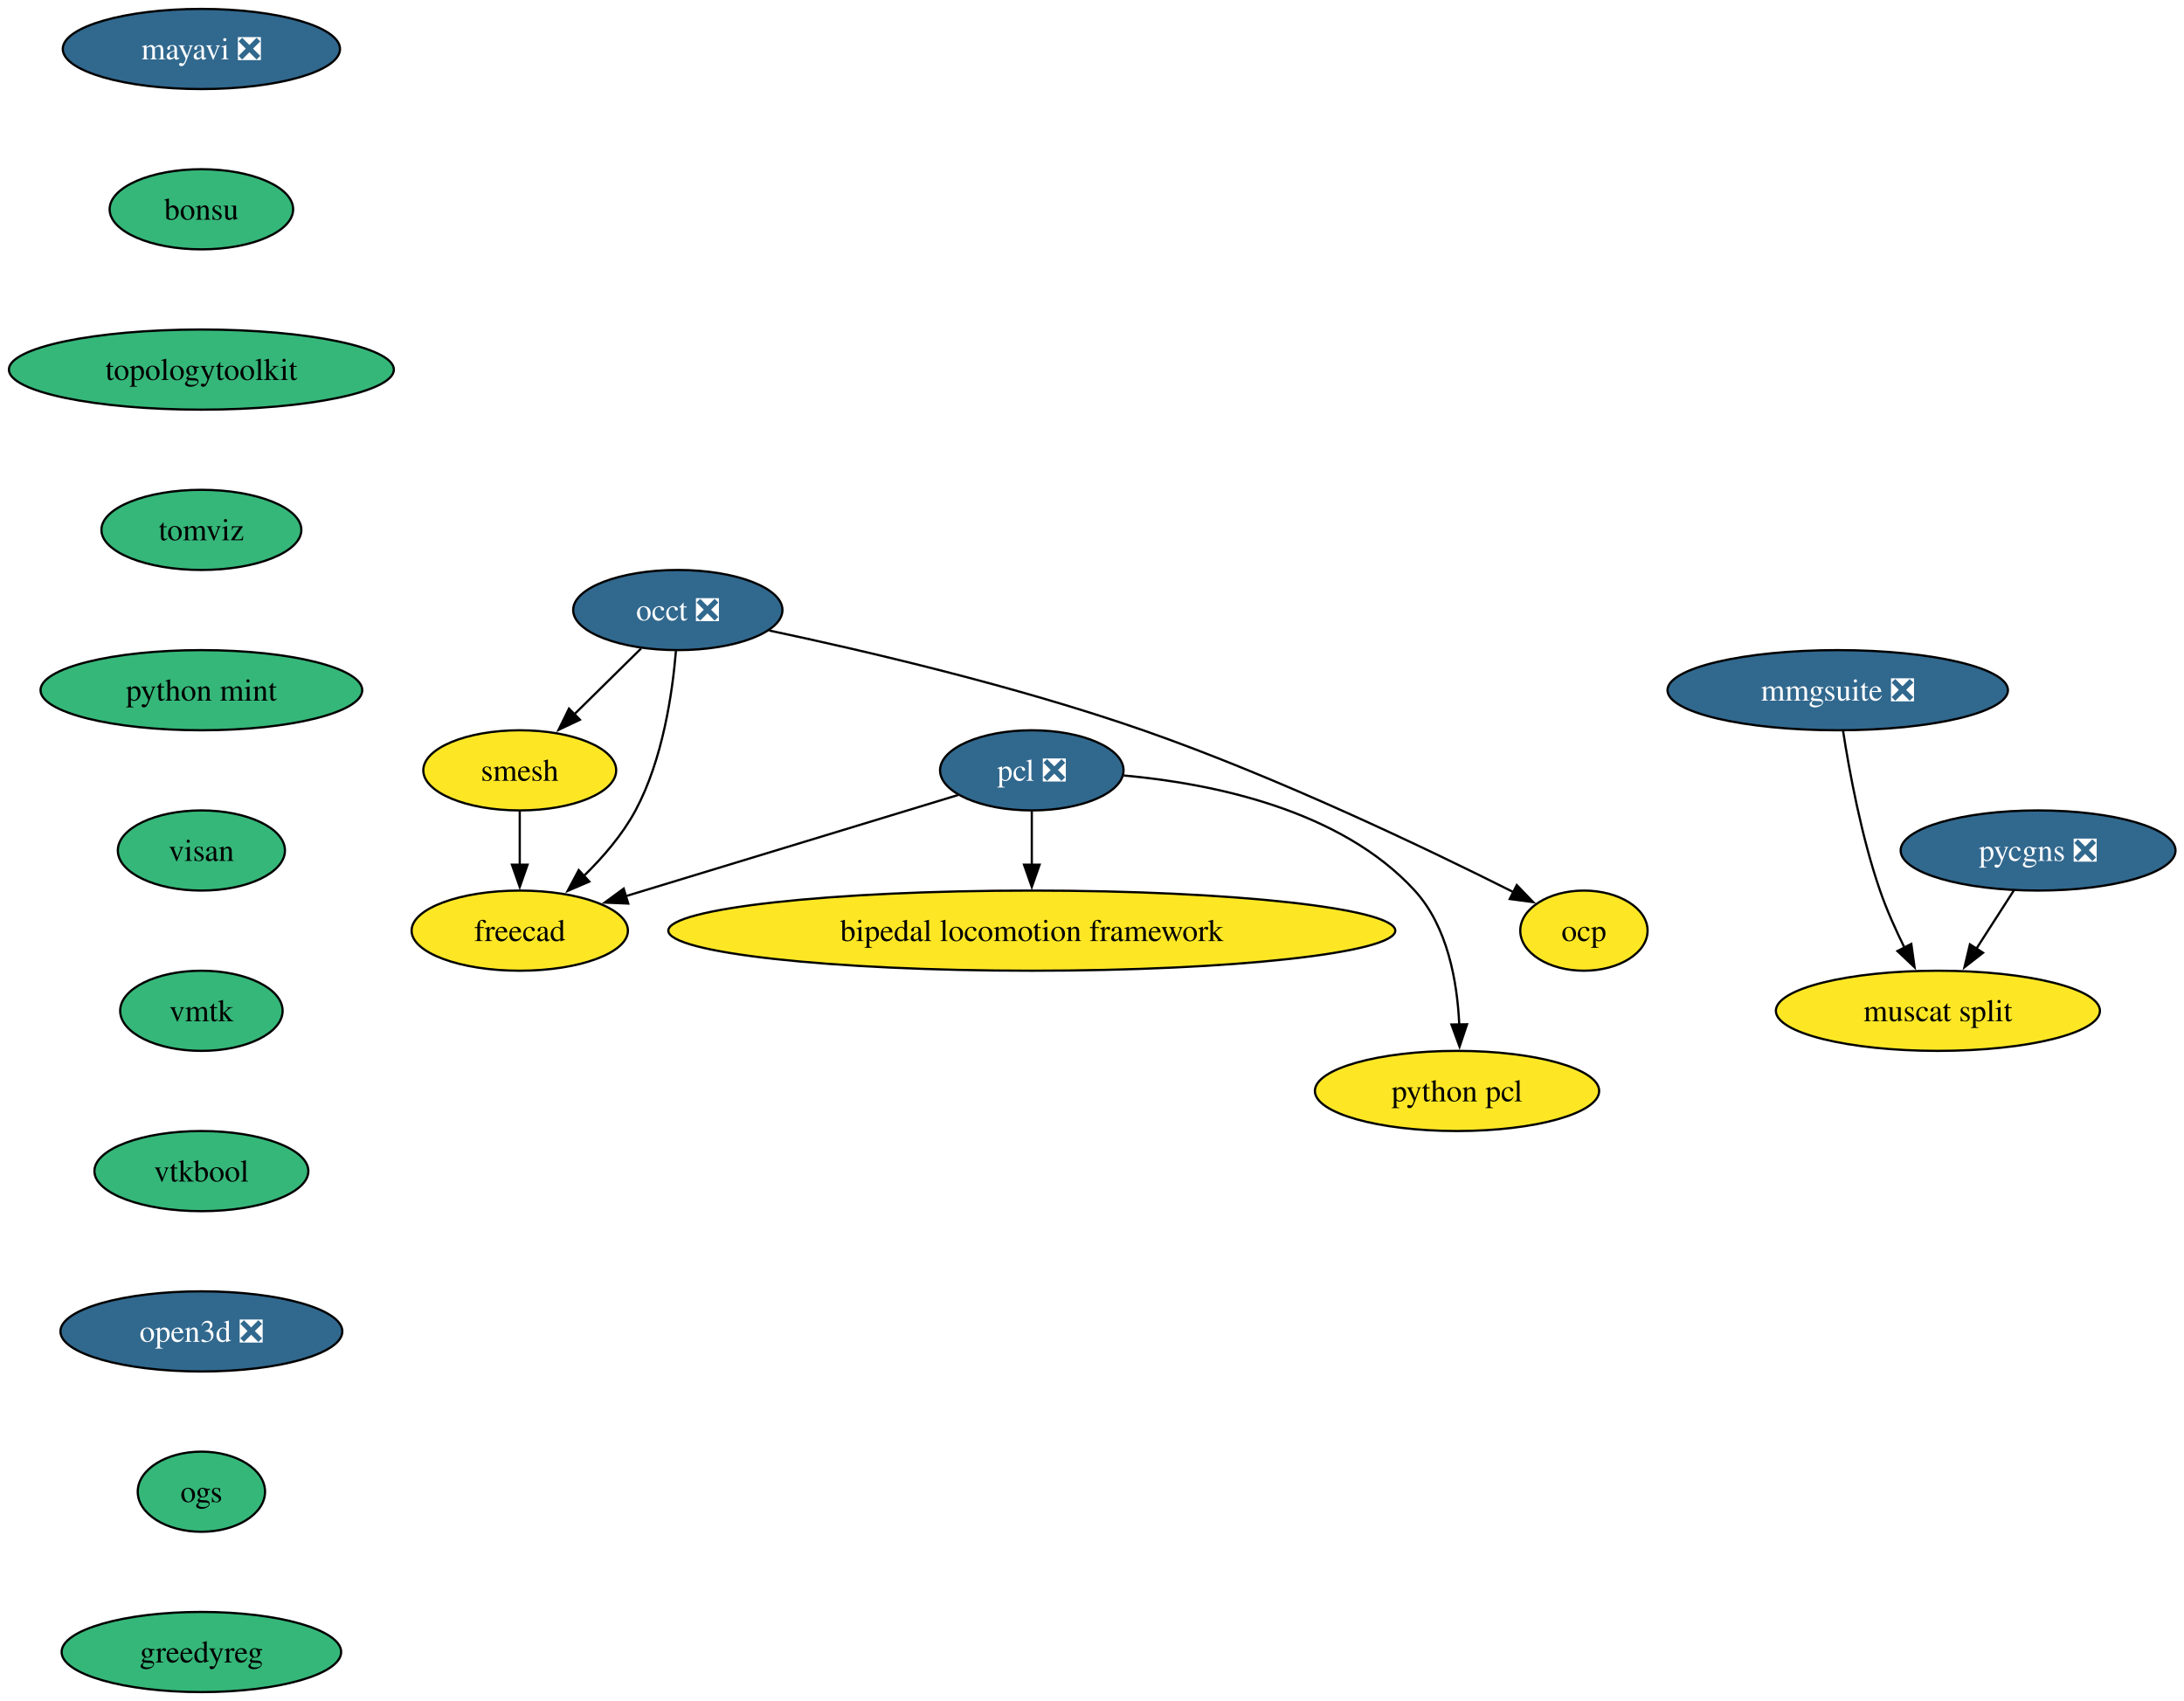
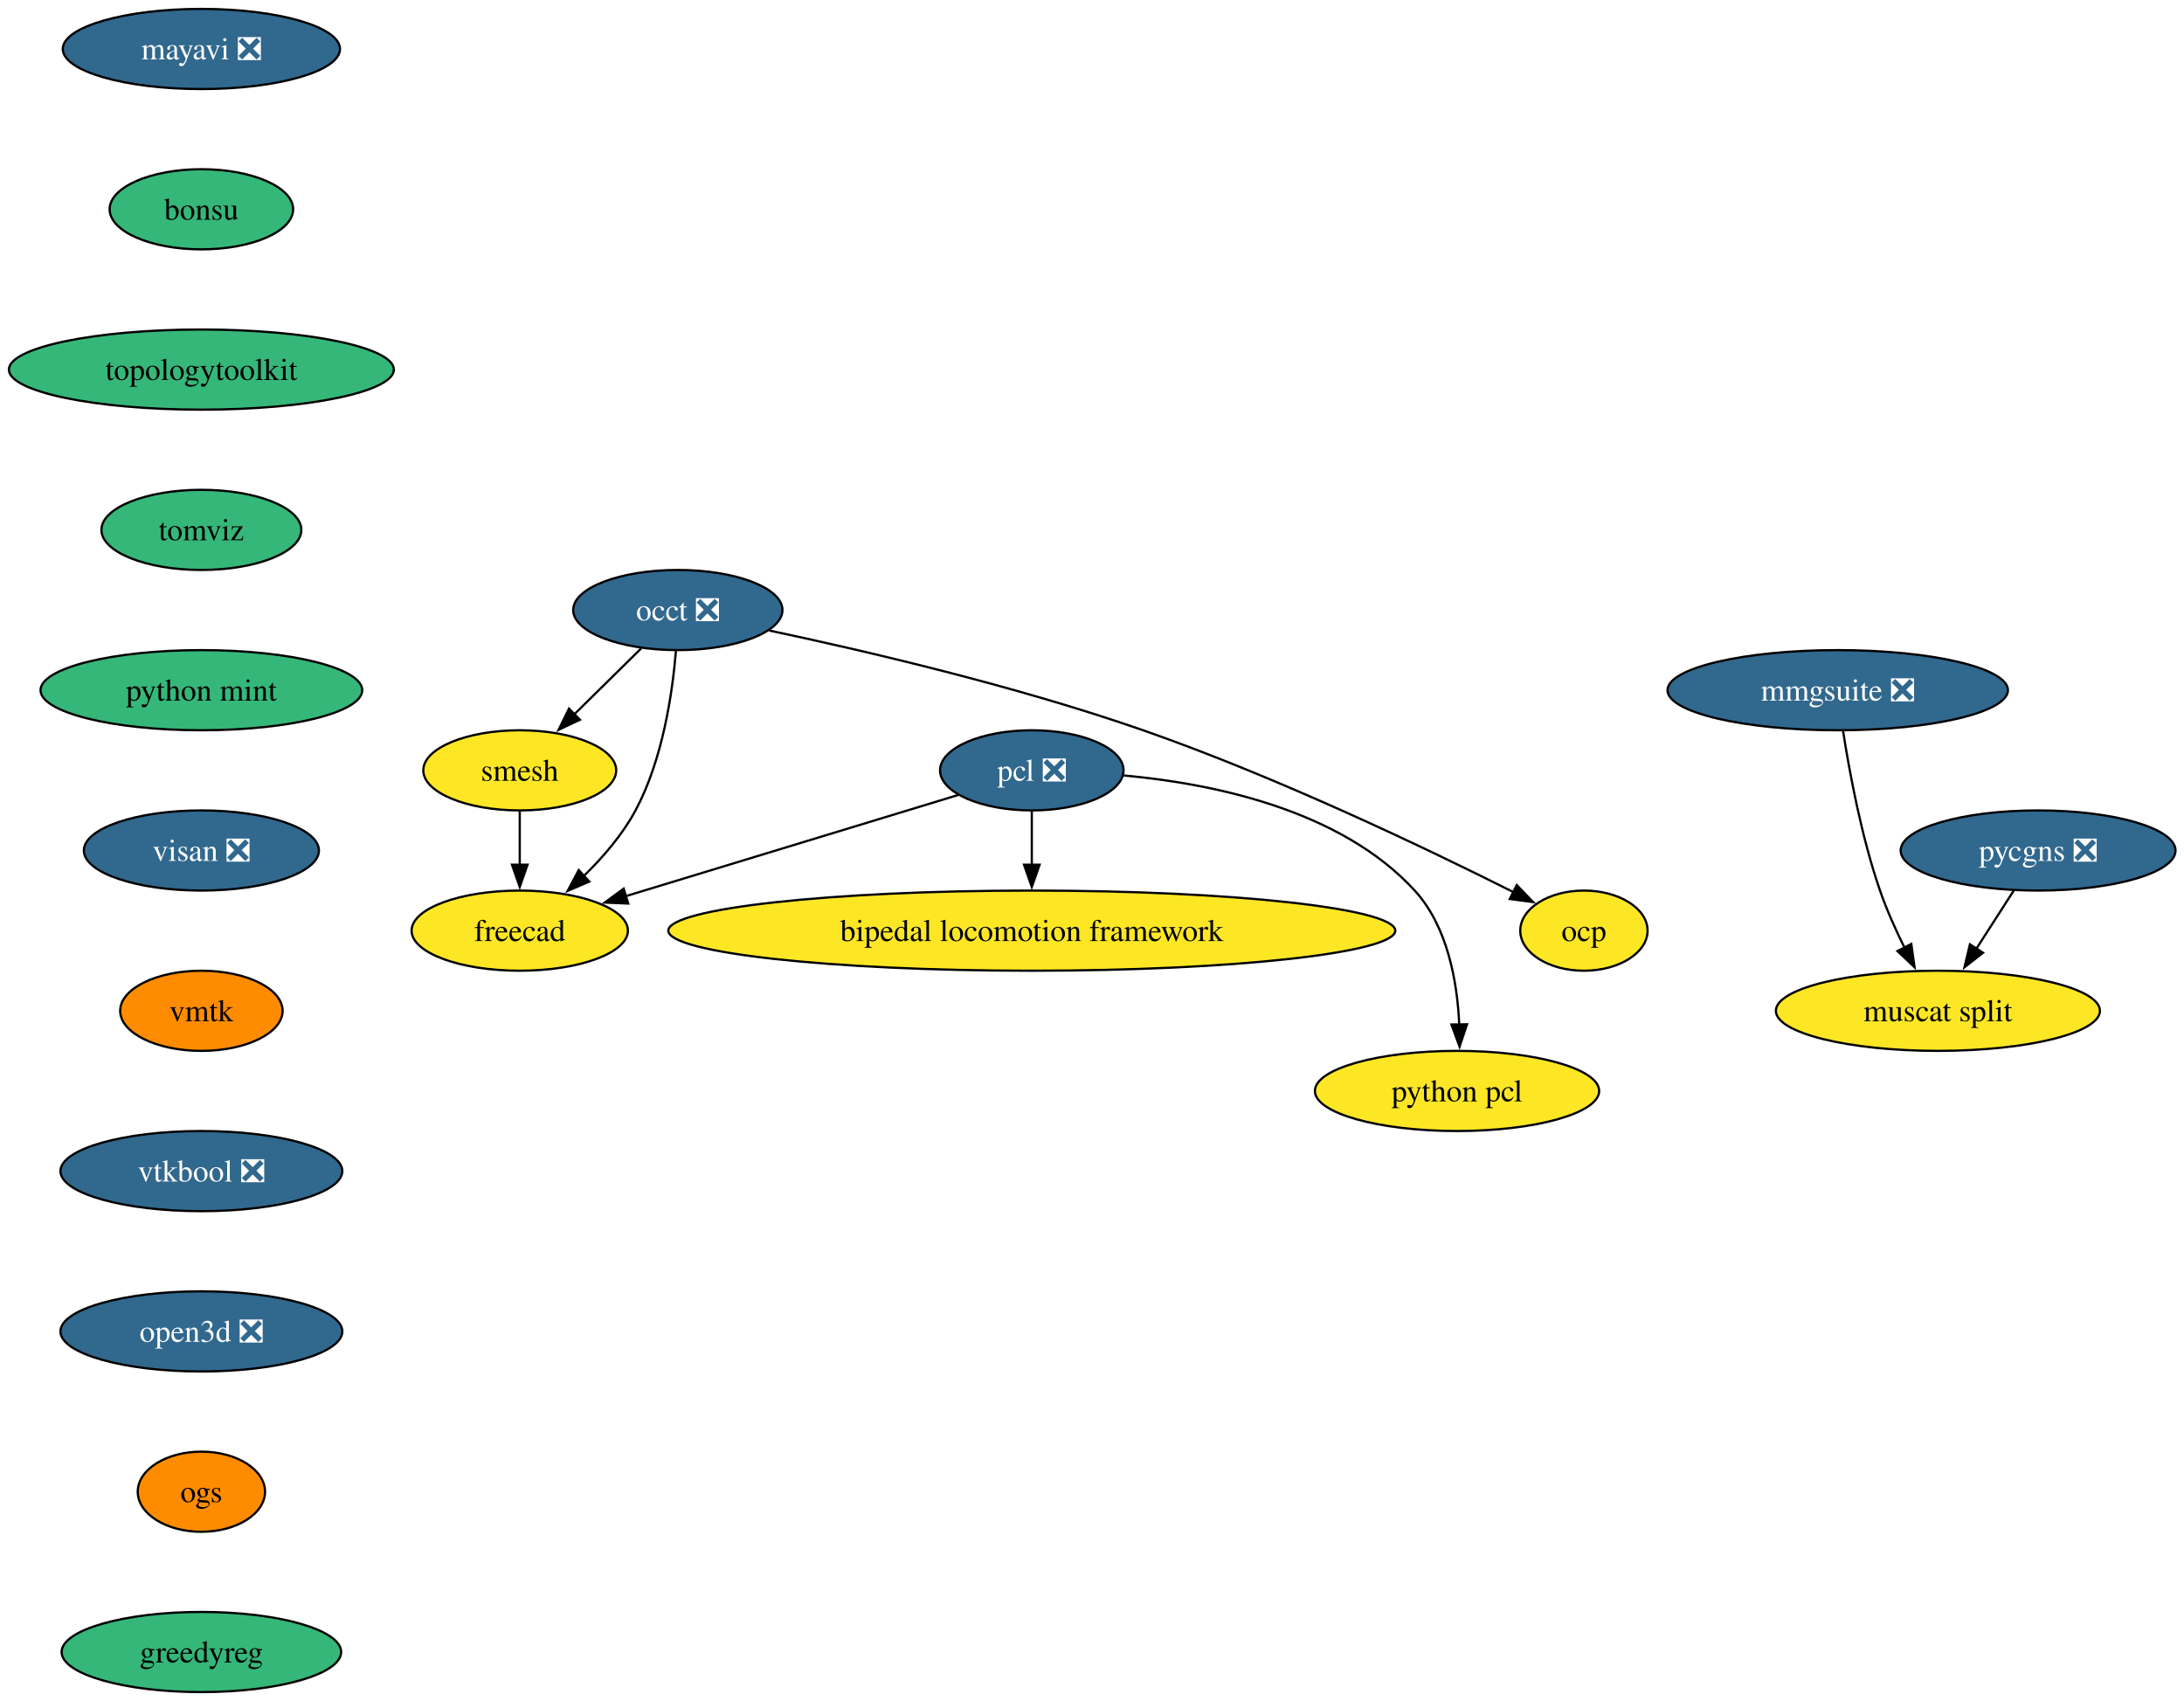
<svg xmlns="http://www.w3.org/2000/svg" xmlns:xlink="http://www.w3.org/1999/xlink" width="981pt" height="764pt" viewBox="0.00 0.00 981.00 764.00">
  <g id="graph0" class="graph" transform="scale(1 1) rotate(0) translate(4 760)">
    <polygon fill="white" stroke="none" points="-4,4 -4,-760 977.19,-760 977.19,4 -4,4" />
    <g id="node1" class="node">
      <g id="a_node1">
        <a xlink:href="https://github.com/conda-forge/mayavi-feedstock/pull/103" xlink:title="mayavi ❎">
          <ellipse fill="#31688e" stroke="black" cx="86.46" cy="-738" rx="62.26" ry="18" />
          <text xml:space="preserve" text-anchor="middle" x="86.46" y="-733.33" font-family="Times,serif" font-size="14.00" fill="white">mayavi ❎</text>
        </a>
      </g>
    </g>
    <g id="node2" class="node">
      <g id="a_node2">
        <a xlink:href="https://github.com/conda-forge/bonsu-feedstock" xlink:title="bonsu">
          <ellipse fill="#35b779" stroke="black" cx="86.46" cy="-666" rx="41.21" ry="18" />
          <text xml:space="preserve" text-anchor="middle" x="86.46" y="-661.33" font-family="Times,serif" font-size="14.00">bonsu</text>
        </a>
      </g>
    </g>
    <g id="node10" class="node">
      <g id="a_node10">
        <a xlink:href="https://github.com/conda-forge/topologytoolkit-feedstock" xlink:title="topologytoolkit">
          <ellipse fill="#35b779" stroke="black" cx="86.46" cy="-594" rx="86.46" ry="18" />
          <text xml:space="preserve" text-anchor="middle" x="86.46" y="-589.33" font-family="Times,serif" font-size="14.00">topologytoolkit</text>
        </a>
      </g>
    </g>
    <g id="node3" class="node">
      <g id="a_node3">
        <a xlink:href="https://github.com/conda-forge/occt-feedstock/pull/142" xlink:title="occt ❎">
          <ellipse fill="#31688e" stroke="black" cx="300.46" cy="-486" rx="47" ry="18" />
          <text xml:space="preserve" text-anchor="middle" x="300.46" y="-481.32" font-family="Times,serif" font-size="14.00" fill="white">occt ❎</text>
        </a>
      </g>
    </g>
    <g id="node4" class="node">
      <g id="a_node4">
        <a xlink:href="https://github.com/conda-forge/smesh-feedstock" xlink:title="smesh">
          <ellipse fill="#fde725" stroke="black" cx="229.46" cy="-414" rx="43.32" ry="18" />
          <text xml:space="preserve" text-anchor="middle" x="229.46" y="-409.32" font-family="Times,serif" font-size="14.00">smesh</text>
        </a>
      </g>
    </g>
    <g id="edge2" class="edge">
      <path fill="none" stroke="black" d="M283.99,-468.76C275.03,-459.93 263.77,-448.83 253.81,-439.01" />
      <polygon fill="black" stroke="black" points="256.49,-436.74 246.91,-432.21 251.58,-441.72 256.49,-436.74" />
    </g>
    <g id="node5" class="node">
      <g id="a_node5">
        <a xlink:href="https://github.com/conda-forge/freecad-feedstock" xlink:title="freecad">
          <ellipse fill="#fde725" stroke="black" cx="229.46" cy="-342" rx="48.58" ry="18" />
          <text xml:space="preserve" text-anchor="middle" x="229.46" y="-337.32" font-family="Times,serif" font-size="14.00">freecad</text>
        </a>
      </g>
    </g>
    <g id="edge3" class="edge">
      <path fill="none" stroke="black" d="M299.61,-467.62C298.07,-448.93 293.72,-418.82 281.46,-396 275.59,-385.07 266.78,-374.87 258.07,-366.39" />
      <polygon fill="black" stroke="black" points="260.7,-364.05 250.97,-359.85 255.96,-369.2 260.7,-364.05" />
    </g>
    <g id="node6" class="node">
      <g id="a_node6">
        <a xlink:href="https://github.com/conda-forge/ocp-feedstock" xlink:title="ocp">
          <ellipse fill="#fde725" stroke="black" cx="707.46" cy="-342" rx="28.59" ry="18" />
          <text xml:space="preserve" text-anchor="middle" x="707.46" y="-337.32" font-family="Times,serif" font-size="14.00">ocp</text>
        </a>
      </g>
    </g>
    <g id="edge4" class="edge">
      <path fill="none" stroke="black" d="M341.53,-476.8C384.13,-467.78 452.37,-451.9 509.46,-432 569.96,-410.91 637.43,-378.58 675.93,-359.24" />
      <polygon fill="black" stroke="black" points="677.3,-362.47 684.64,-354.83 674.14,-356.22 677.3,-362.47" />
    </g>
    <g id="edge5" class="edge">
      <path fill="none" stroke="black" d="M229.46,-395.7C229.46,-388.41 229.46,-379.73 229.46,-371.54" />
      <polygon fill="black" stroke="black" points="232.96,-371.62 229.46,-361.62 225.96,-371.62 232.96,-371.62" />
    </g>
    <g id="node7" class="node">
      <g id="a_node7">
        <a xlink:href="https://github.com/conda-forge/pcl-feedstock/pull/101" xlink:title="pcl ❎">
          <ellipse fill="#31688e" stroke="black" cx="459.46" cy="-414" rx="41.21" ry="18" />
          <text xml:space="preserve" text-anchor="middle" x="459.46" y="-409.32" font-family="Times,serif" font-size="14.00" fill="white">pcl ❎</text>
        </a>
      </g>
    </g>
    <g id="edge6" class="edge">
      <path fill="none" stroke="black" d="M426.5,-402.97C387.34,-391.05 321.69,-371.07 277.03,-357.48" />
      <polygon fill="black" stroke="black" points="278.19,-354.17 267.6,-354.61 276.15,-360.87 278.19,-354.17" />
    </g>
    <g id="node8" class="node">
      <g id="a_node8">
        <a xlink:href="https://github.com/conda-forge/bipedal-locomotion-framework-feedstock" xlink:title="bipedal locomotion framework">
          <ellipse fill="#fde725" stroke="black" cx="459.46" cy="-342" rx="163.27" ry="18" />
          <text xml:space="preserve" text-anchor="middle" x="459.46" y="-337.32" font-family="Times,serif" font-size="14.00">bipedal locomotion framework</text>
        </a>
      </g>
    </g>
    <g id="edge7" class="edge">
      <path fill="none" stroke="black" d="M459.46,-395.7C459.46,-388.41 459.46,-379.73 459.46,-371.54" />
      <polygon fill="black" stroke="black" points="462.96,-371.62 459.46,-361.62 455.96,-371.62 462.96,-371.62" />
    </g>
    <g id="node9" class="node">
      <g id="a_node9">
        <a xlink:href="https://github.com/conda-forge/python-pcl-feedstock" xlink:title="python pcl">
          <ellipse fill="#fde725" stroke="black" cx="650.46" cy="-270" rx="63.84" ry="18" />
          <text xml:space="preserve" text-anchor="middle" x="650.46" y="-265.32" font-family="Times,serif" font-size="14.00">python pcl</text>
        </a>
      </g>
    </g>
    <g id="edge8" class="edge">
      <path fill="none" stroke="black" d="M500.75,-411.69C540.06,-408.15 598.02,-396.54 631.46,-360 646.23,-343.86 650.58,-319.14 651.46,-299.85" />
      <polygon fill="black" stroke="black" points="654.96,-299.94 651.6,-289.89 647.96,-299.84 654.96,-299.94" />
    </g>
    <g id="node11" class="node">
      <g id="a_node11">
        <a xlink:href="https://github.com/conda-forge/tomviz-feedstock" xlink:title="tomviz">
          <ellipse fill="#35b779" stroke="black" cx="86.46" cy="-522" rx="44.9" ry="18" />
          <text xml:space="preserve" text-anchor="middle" x="86.46" y="-517.33" font-family="Times,serif" font-size="14.00">tomviz</text>
        </a>
      </g>
    </g>
    <g id="node12" class="node">
      <g id="a_node12">
        <a xlink:href="https://github.com/conda-forge/python-mint-feedstock" xlink:title="python mint">
          <ellipse fill="#35b779" stroke="black" cx="86.46" cy="-450" rx="72.25" ry="18" />
          <text xml:space="preserve" text-anchor="middle" x="86.46" y="-445.32" font-family="Times,serif" font-size="14.00">python mint</text>
        </a>
      </g>
    </g>
    <g id="node13" class="node">
      <g id="a_node13">
-         <a xlink:href="https://github.com/conda-forge/visan-feedstock" xlink:title="visan">
-           <ellipse fill="#35b779" stroke="black" cx="86.46" cy="-378" rx="37.53" ry="18" />
-           <text xml:space="preserve" text-anchor="middle" x="86.46" y="-373.32" font-family="Times,serif" font-size="14.00">visan</text>
+         <a xlink:href="https://github.com/conda-forge/visan-feedstock/pull/37" xlink:title="visan ❎">
+           <ellipse fill="#31688e" stroke="black" cx="86.46" cy="-378" rx="52.79" ry="18" />
+           <text xml:space="preserve" text-anchor="middle" x="86.46" y="-373.32" font-family="Times,serif" font-size="14.00" fill="white">visan ❎</text>
        </a>
      </g>
    </g>
    <g id="node16" class="node">
      <g id="a_node16">
        <a xlink:href="https://github.com/conda-forge/vmtk-feedstock" xlink:title="vmtk">
-           <ellipse fill="#35b779" stroke="black" cx="86.46" cy="-306" rx="36.48" ry="18" />
+           <ellipse fill="#ff8c00" stroke="black" cx="86.46" cy="-306" rx="36.48" ry="18" />
          <text xml:space="preserve" text-anchor="middle" x="86.46" y="-301.32" font-family="Times,serif" font-size="14.00">vmtk</text>
        </a>
      </g>
    </g>
    <g id="node14" class="node">
      <g id="a_node14">
        <a xlink:href="https://github.com/conda-forge/pycgns-feedstock/pull/55" xlink:title="pycgns ❎">
          <ellipse fill="#31688e" stroke="black" cx="911.46" cy="-378" rx="61.73" ry="18" />
          <text xml:space="preserve" text-anchor="middle" x="911.46" y="-373.32" font-family="Times,serif" font-size="14.00" fill="white">pycgns ❎</text>
        </a>
      </g>
    </g>
    <g id="node15" class="node">
      <g id="a_node15">
        <a xlink:href="https://github.com/conda-forge/muscat-split-feedstock" xlink:title="muscat split">
          <ellipse fill="#fde725" stroke="black" cx="866.46" cy="-306" rx="72.78" ry="18" />
          <text xml:space="preserve" text-anchor="middle" x="866.46" y="-301.32" font-family="Times,serif" font-size="14.00">muscat split</text>
        </a>
      </g>
    </g>
    <g id="edge13" class="edge">
      <path fill="none" stroke="black" d="M900.56,-360.05C895.5,-352.18 889.35,-342.62 883.68,-333.79" />
      <polygon fill="black" stroke="black" points="886.73,-332.07 878.38,-325.55 880.85,-335.85 886.73,-332.07" />
    </g>
    <g id="node17" class="node">
      <g id="a_node17">
-         <a xlink:href="https://github.com/conda-forge/vtkbool-feedstock" xlink:title="vtkbool">
-           <ellipse fill="#35b779" stroke="black" cx="86.46" cy="-234" rx="48.05" ry="18" />
-           <text xml:space="preserve" text-anchor="middle" x="86.46" y="-229.32" font-family="Times,serif" font-size="14.00">vtkbool</text>
+         <a xlink:href="https://github.com/conda-forge/vtkbool-feedstock/pull/25" xlink:title="vtkbool ❎">
+           <ellipse fill="#31688e" stroke="black" cx="86.46" cy="-234" rx="63.31" ry="18" />
+           <text xml:space="preserve" text-anchor="middle" x="86.46" y="-229.32" font-family="Times,serif" font-size="14.00" fill="white">vtkbool ❎</text>
        </a>
      </g>
    </g>
    <g id="node19" class="node">
      <g id="a_node19">
        <a xlink:href="https://github.com/conda-forge/open3d-feedstock/pull/55" xlink:title="open3d ❎">
          <ellipse fill="#31688e" stroke="black" cx="86.46" cy="-162" rx="63.31" ry="18" />
          <text xml:space="preserve" text-anchor="middle" x="86.46" y="-157.32" font-family="Times,serif" font-size="14.00" fill="white">open3d ❎</text>
        </a>
      </g>
    </g>
    <g id="node18" class="node">
      <g id="a_node18">
        <a xlink:href="https://github.com/conda-forge/mmgsuite-feedstock/pull/25" xlink:title="mmgsuite ❎">
          <ellipse fill="#31688e" stroke="black" cx="821.46" cy="-450" rx="76.46" ry="18" />
          <text xml:space="preserve" text-anchor="middle" x="821.46" y="-445.32" font-family="Times,serif" font-size="14.00" fill="white">mmgsuite ❎</text>
        </a>
      </g>
    </g>
    <g id="edge16" class="edge">
      <path fill="none" stroke="black" d="M823.88,-431.6C826.7,-413.4 832.09,-384.19 840.46,-360 843.44,-351.38 847.49,-342.35 851.51,-334.23" />
      <polygon fill="black" stroke="black" points="854.51,-336.04 855.98,-325.55 848.29,-332.83 854.51,-336.04" />
    </g>
    <g id="node20" class="node">
      <g id="a_node20">
        <a xlink:href="https://github.com/conda-forge/ogs-feedstock" xlink:title="ogs">
-           <ellipse fill="#35b779" stroke="black" cx="86.46" cy="-90" rx="28.59" ry="18" />
+           <ellipse fill="#ff8c00" stroke="black" cx="86.46" cy="-90" rx="28.59" ry="18" />
          <text xml:space="preserve" text-anchor="middle" x="86.46" y="-85.33" font-family="Times,serif" font-size="14.00">ogs</text>
        </a>
      </g>
    </g>
    <g id="node21" class="node">
      <g id="a_node21">
        <a xlink:href="https://github.com/conda-forge/greedyreg-feedstock" xlink:title="greedyreg">
          <ellipse fill="#35b779" stroke="black" cx="86.46" cy="-18" rx="62.78" ry="18" />
          <text xml:space="preserve" text-anchor="middle" x="86.46" y="-13.32" font-family="Times,serif" font-size="14.00">greedyreg</text>
        </a>
      </g>
    </g>
  </g>
</svg>
